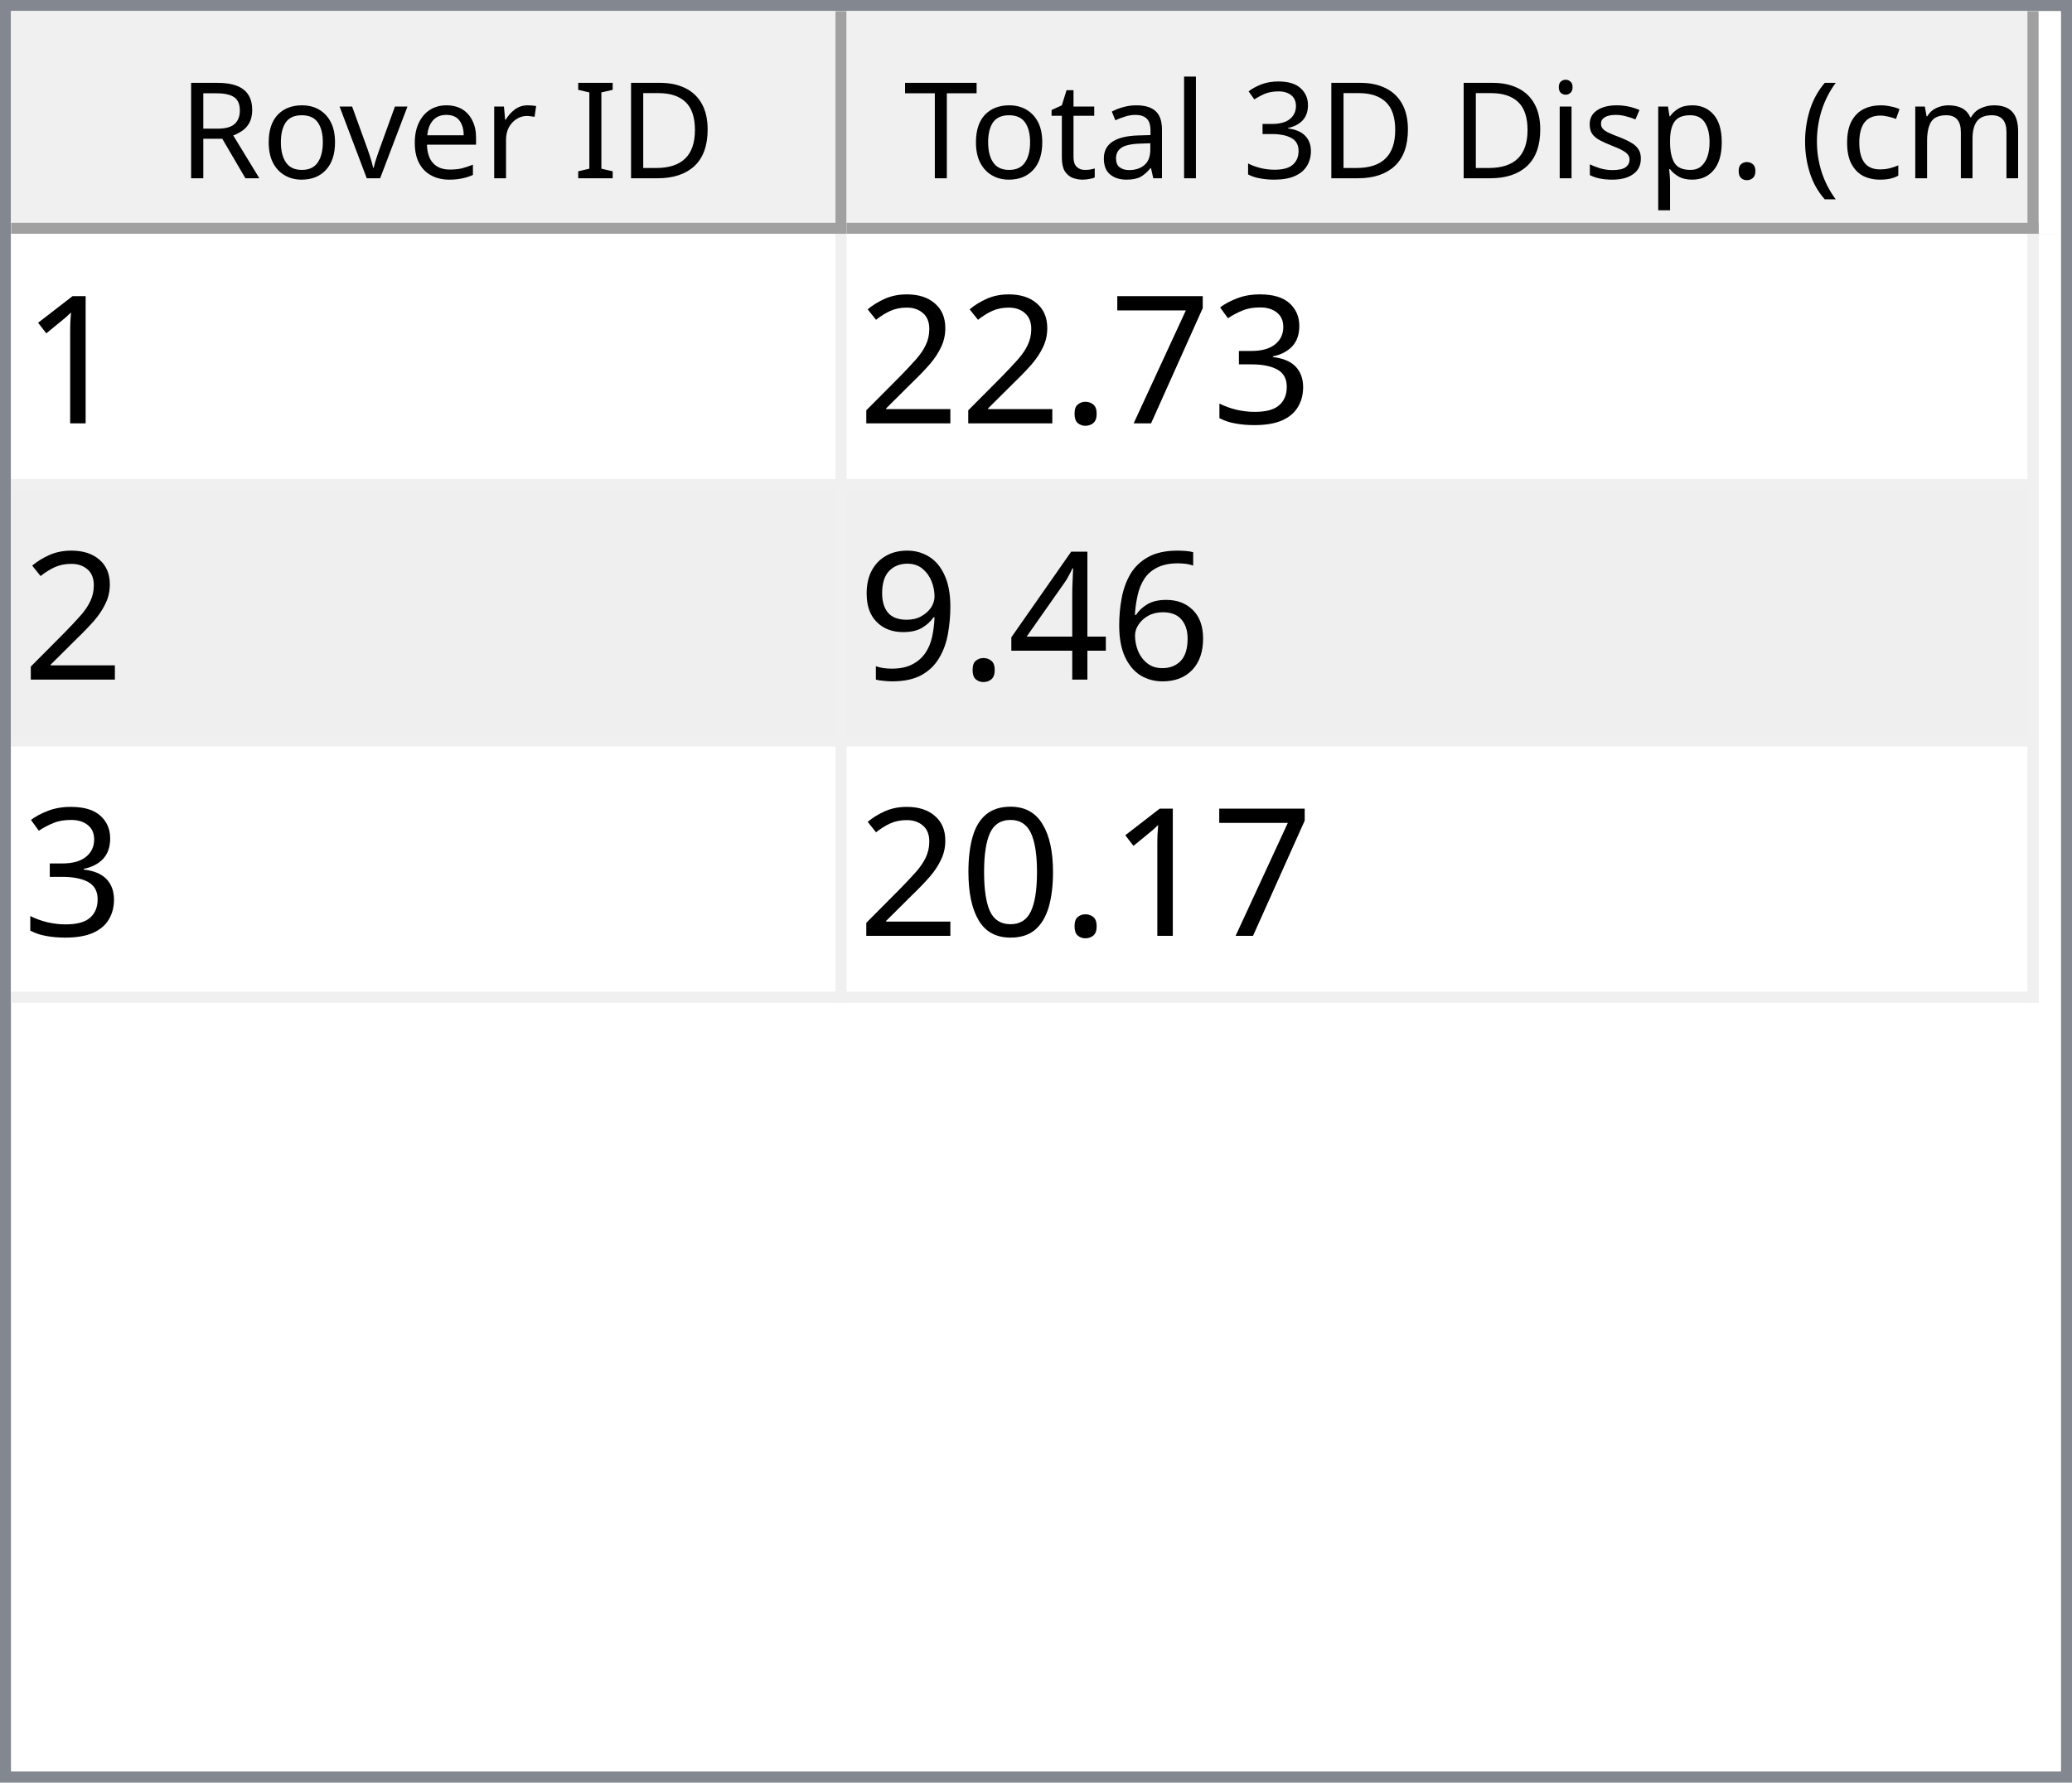
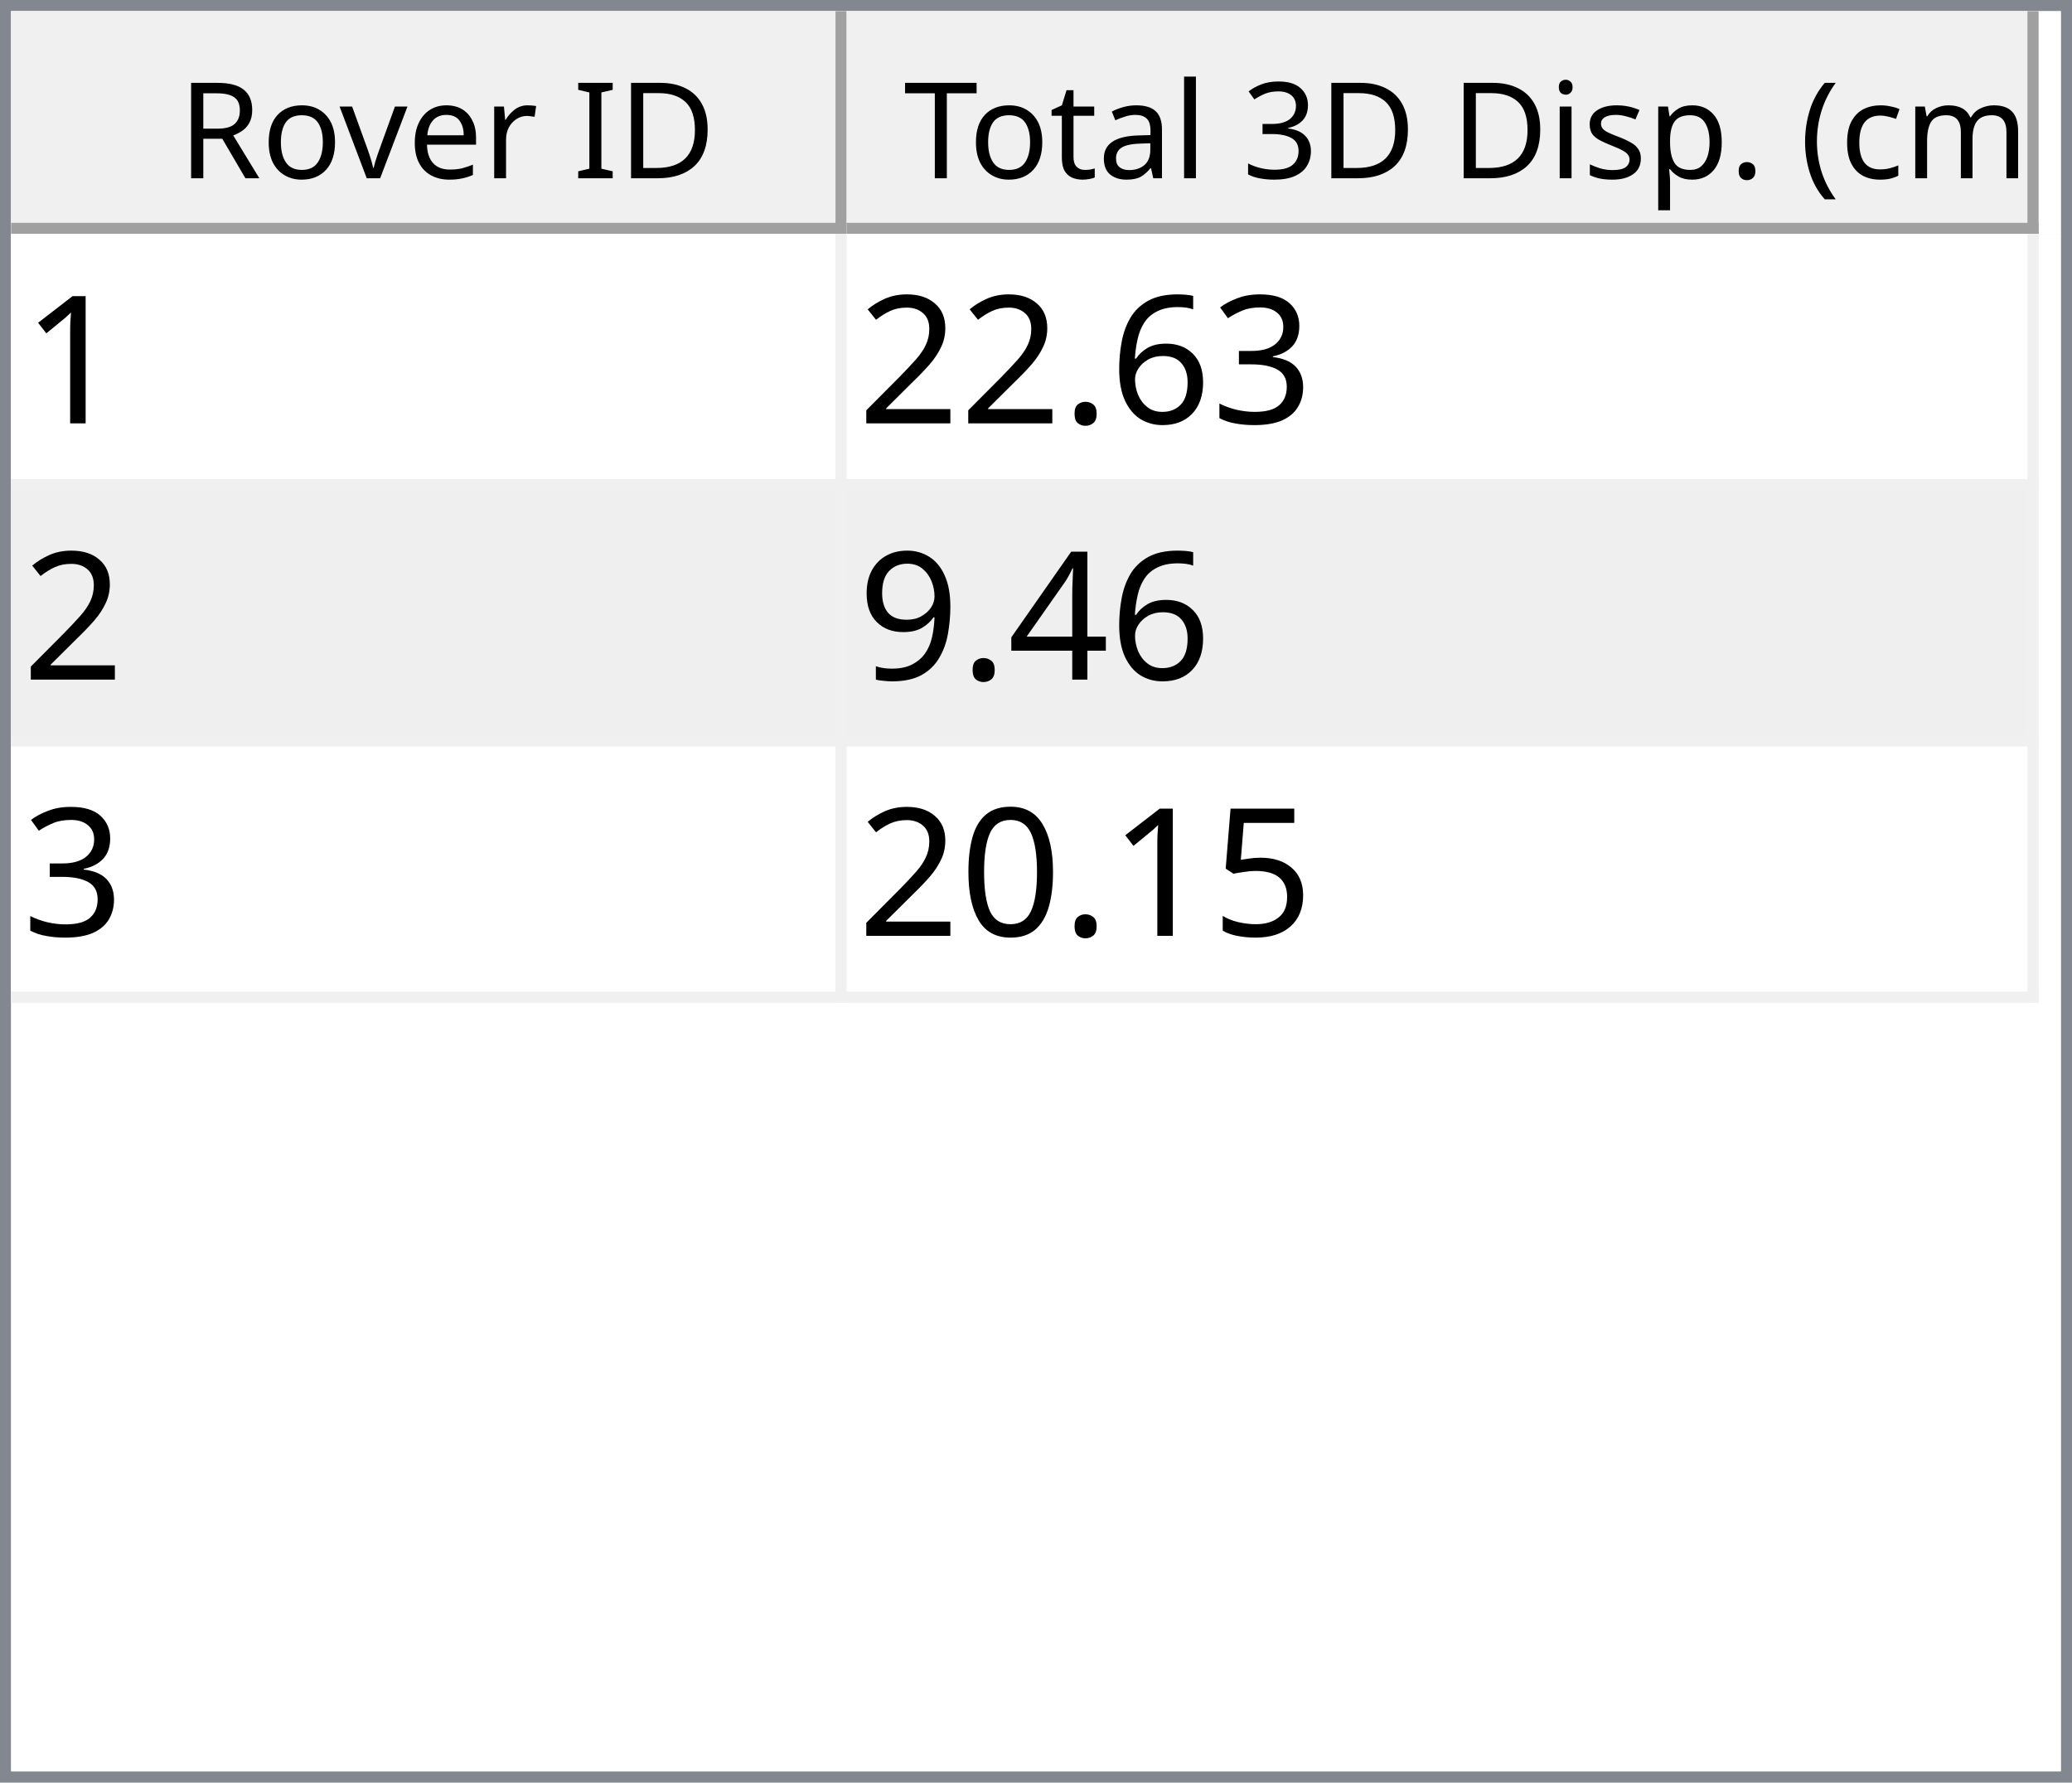
<svg xmlns="http://www.w3.org/2000/svg" style="fill-opacity:1; color-rendering:auto; color-interpolation:auto; text-rendering:auto; stroke:black; stroke-linecap:square; stroke-miterlimit:10; shape-rendering:auto; stroke-opacity:1; fill:black; stroke-dasharray:none; font-weight:normal; stroke-width:1; font-family:'Dialog'; font-style:normal; stroke-linejoin:miter; font-size:12px; stroke-dashoffset:0; image-rendering:auto;" width="186" height="160">
  <defs id="genericDefs" />
  <g>
    <defs id="defs1">
      <clipPath clipPathUnits="userSpaceOnUse" id="clipPath1">
        <path d="M0 0 L186 0 L186 160 L0 160 L0 0 Z" />
      </clipPath>
      <clipPath clipPathUnits="userSpaceOnUse" id="clipPath2">
        <path d="M0 0 L0 160 L186 160 L186 0 Z" />
      </clipPath>
      <clipPath clipPathUnits="userSpaceOnUse" id="clipPath3">
        <path d="M0 0 L0 20 L184 20 L184 0 Z" />
      </clipPath>
      <clipPath clipPathUnits="userSpaceOnUse" id="clipPath4">
        <path d="M0 0 L0 20 L75 20 L75 0 Z" />
      </clipPath>
      <clipPath clipPathUnits="userSpaceOnUse" id="clipPath5">
        <path d="M1 1 L1 19 L74 19 L74 1 Z" />
      </clipPath>
      <clipPath clipPathUnits="userSpaceOnUse" id="clipPath6">
        <path d="M0 0 L0 18 L73 18 L73 0 Z" />
      </clipPath>
      <clipPath clipPathUnits="userSpaceOnUse" id="clipPath7">
        <path d="M-0.5 -0.5 L-0.5 19.5 L74.5 19.5 L74.5 -0.5 Z" />
      </clipPath>
      <clipPath clipPathUnits="userSpaceOnUse" id="clipPath8">
        <path d="M0 0 L0 20 L107 20 L107 0 Z" />
      </clipPath>
      <clipPath clipPathUnits="userSpaceOnUse" id="clipPath9">
        <path d="M1 1 L1 19 L106 19 L106 1 Z" />
      </clipPath>
      <clipPath clipPathUnits="userSpaceOnUse" id="clipPath10">
        <path d="M0 0 L0 18 L105 18 L105 0 Z" />
      </clipPath>
      <clipPath clipPathUnits="userSpaceOnUse" id="clipPath11">
        <path d="M-0.5 -0.5 L-0.5 19.5 L106.5 19.5 L106.5 -0.5 Z" />
      </clipPath>
      <clipPath clipPathUnits="userSpaceOnUse" id="clipPath12">
        <path d="M0 0 L0 138 L184 138 L184 0 Z" />
      </clipPath>
      <clipPath clipPathUnits="userSpaceOnUse" id="clipPath13">
        <path d="M0 0 L0 69 L182 69 L182 0 Z" />
      </clipPath>
      <clipPath clipPathUnits="userSpaceOnUse" id="clipPath14">
        <path d="M-0.5 -0.5 L-0.5 68.5 L181.5 68.5 L181.5 -0.5 Z" />
      </clipPath>
      <clipPath clipPathUnits="userSpaceOnUse" id="clipPath15">
        <path d="M0 0 L0 22 L74 22 L74 0 Z" />
      </clipPath>
      <clipPath clipPathUnits="userSpaceOnUse" id="clipPath16">
        <path d="M0 0 L0 22 L106 22 L106 0 Z" />
      </clipPath>
      <font horiz-adv-x="64.551" id="font1">
        <font-face ascent="107.91" descent="25.098" units-per-em="100" style="font-style:normal; font-family:Segoe UI; font-weight:normal;" />
        <missing-glyph horiz-adv-x="64.551" d="M8.109 0 L8.109 68.266 L56.453 68.266 L56.453 0 L8.109 0 ZM15.328 7.234 L49.219 7.234 L49.219 61.031 L15.328 61.031 L15.328 7.234 Z" />
        <glyph unicode="D" horiz-adv-x="70.117" d="M9.188 0 L9.188 70.016 L28.516 70.016 Q65.531 70.016 65.531 35.891 Q65.531 19.672 55.25 9.836 Q44.969 0 27.734 0 L9.188 0 ZM17.391 62.594 L17.391 7.422 L27.828 7.422 Q41.609 7.422 49.273 14.797 Q56.938 22.172 56.938 35.688 Q56.938 62.594 28.328 62.594 L17.391 62.594 Z" />
        <glyph unicode="I" horiz-adv-x="26.611" d="M17.391 0 L9.188 0 L9.188 70.016 L17.391 70.016 L17.391 0 Z" />
        <glyph unicode=" " horiz-adv-x="27.393" d="" />
        <glyph unicode="r" horiz-adv-x="34.766" d="M34.188 41.891 Q32.078 43.5 28.125 43.5 Q23 43.5 19.555 38.672 Q16.109 33.844 16.109 25.484 L16.109 0 L8.109 0 L8.109 50 L16.109 50 L16.109 39.703 L16.312 39.703 Q18.016 44.969 21.531 47.922 Q25.047 50.875 29.391 50.875 Q32.516 50.875 34.188 50.203 L34.188 41.891 Z" />
        <glyph unicode="e" horiz-adv-x="52.295" d="M48.297 23 L12.984 23 Q13.188 14.656 17.484 10.109 Q21.781 5.562 29.297 5.562 Q37.75 5.562 44.828 11.141 L44.828 3.609 Q38.234 -1.172 27.391 -1.172 Q16.797 -1.172 10.742 5.641 Q4.688 12.453 4.688 24.812 Q4.688 36.469 11.305 43.82 Q17.922 51.172 27.734 51.172 Q37.547 51.172 42.922 44.828 Q48.297 38.484 48.297 27.203 L48.297 23 ZM40.094 29.781 Q40.047 36.719 36.75 40.578 Q33.453 44.438 27.594 44.438 Q21.922 44.438 17.969 40.383 Q14.016 36.328 13.094 29.781 L40.094 29.781 Z" />
        <glyph unicode="v" horiz-adv-x="47.9" d="M47.406 50 L27.484 0 L19.625 0 L0.688 50 L9.469 50 L22.172 13.672 Q23.578 9.672 23.922 6.688 L24.125 6.688 Q24.609 10.453 25.688 13.484 L38.969 50 L47.406 50 Z" />
        <glyph unicode="o" horiz-adv-x="58.594" d="M29 -1.172 Q17.922 -1.172 11.305 5.836 Q4.688 12.844 4.688 24.422 Q4.688 37.016 11.57 44.094 Q18.453 51.172 30.172 51.172 Q41.359 51.172 47.633 44.289 Q53.906 37.406 53.906 25.203 Q53.906 13.234 47.141 6.031 Q40.375 -1.172 29 -1.172 ZM29.594 44.438 Q21.875 44.438 17.383 39.188 Q12.891 33.938 12.891 24.703 Q12.891 15.828 17.43 10.695 Q21.969 5.562 29.594 5.562 Q37.359 5.562 41.531 10.594 Q45.703 15.625 45.703 24.906 Q45.703 34.281 41.531 39.359 Q37.359 44.438 29.594 44.438 Z" />
        <glyph unicode="R" horiz-adv-x="59.814" d="M59.375 0 L49.609 0 L37.891 19.625 Q36.281 22.359 34.766 24.289 Q33.25 26.219 31.664 27.438 Q30.078 28.656 28.25 29.219 Q26.422 29.781 24.125 29.781 L17.391 29.781 L17.391 0 L9.188 0 L9.188 70.016 L30.078 70.016 Q34.672 70.016 38.555 68.867 Q42.438 67.719 45.289 65.375 Q48.141 63.031 49.758 59.547 Q51.375 56.062 51.375 51.375 Q51.375 47.703 50.273 44.656 Q49.172 41.609 47.148 39.211 Q45.125 36.812 42.266 35.133 Q39.406 33.453 35.844 32.516 L35.844 32.328 Q37.594 31.547 38.891 30.547 Q40.188 29.547 41.359 28.18 Q42.531 26.812 43.68 25.078 Q44.828 23.344 46.234 21.047 L59.375 0 ZM17.391 62.594 L17.391 37.203 L28.516 37.203 Q31.594 37.203 34.203 38.133 Q36.812 39.062 38.719 40.797 Q40.625 42.531 41.703 45.047 Q42.781 47.562 42.781 50.688 Q42.781 56.297 39.141 59.445 Q35.5 62.594 28.609 62.594 L17.391 62.594 Z" />
        <glyph unicode=")" horiz-adv-x="30.176" d="M8.297 -15.922 L1.172 -15.922 Q16.406 2.344 16.406 26.812 Q16.406 51.469 1.078 70.016 L8.297 70.016 Q23.531 52.156 23.531 26.703 Q23.531 1.375 8.297 -15.922 Z" />
        <glyph unicode="m" horiz-adv-x="86.133" d="M79.109 0 L71.094 0 L71.094 28.719 Q71.094 37.016 68.531 40.727 Q65.969 44.438 59.906 44.438 Q54.781 44.438 51.195 39.75 Q47.609 35.062 47.609 28.516 L47.609 0 L39.594 0 L39.594 29.688 Q39.594 44.438 28.219 44.438 Q22.953 44.438 19.531 40.016 Q16.109 35.594 16.109 28.516 L16.109 0 L8.109 0 L8.109 50 L16.109 50 L16.109 42.094 L16.312 42.094 Q21.625 51.172 31.844 51.172 Q36.969 51.172 40.773 48.312 Q44.578 45.453 46 40.828 Q51.562 51.172 62.594 51.172 Q79.109 51.172 79.109 30.812 L79.109 0 Z" />
        <glyph unicode="c" horiz-adv-x="46.191" d="M42.188 2.297 Q36.422 -1.172 28.516 -1.172 Q17.828 -1.172 11.258 5.789 Q4.688 12.75 4.688 23.828 Q4.688 36.188 11.766 43.68 Q18.844 51.172 30.672 51.172 Q37.25 51.172 42.281 48.734 L42.281 40.531 Q36.719 44.438 30.375 44.438 Q22.703 44.438 17.797 38.945 Q12.891 33.453 12.891 24.516 Q12.891 15.719 17.508 10.641 Q22.125 5.562 29.891 5.562 Q36.422 5.562 42.188 9.906 L42.188 2.297 Z" />
        <glyph unicode="(" horiz-adv-x="30.176" d="M29.109 -15.922 L21.969 -15.922 Q6.844 1.375 6.844 26.703 Q6.844 52.156 21.969 70.016 L29.203 70.016 Q13.875 51.469 13.875 26.812 Q13.875 2.344 29.109 -15.922 Z" />
        <glyph unicode="." horiz-adv-x="21.68" d="M10.891 -1.078 Q8.641 -1.078 7.055 0.539 Q5.469 2.156 5.469 4.391 Q5.469 6.641 7.055 8.273 Q8.641 9.906 10.891 9.906 Q13.188 9.906 14.797 8.273 Q16.406 6.641 16.406 4.391 Q16.406 2.156 14.797 0.539 Q13.188 -1.078 10.891 -1.078 Z" />
        <glyph unicode="p" horiz-adv-x="58.789" d="M16.312 7.234 L16.109 7.234 L16.109 -23 L8.109 -23 L8.109 50 L16.109 50 L16.109 41.219 L16.312 41.219 Q22.219 51.172 33.594 51.172 Q43.266 51.172 48.688 44.461 Q54.109 37.75 54.109 26.469 Q54.109 13.922 48 6.375 Q41.891 -1.172 31.297 -1.172 Q21.578 -1.172 16.312 7.234 ZM16.109 27.391 L16.109 20.406 Q16.109 14.203 20.141 9.883 Q24.172 5.562 30.375 5.562 Q37.641 5.562 41.773 11.133 Q45.906 16.703 45.906 26.609 Q45.906 34.969 42.047 39.703 Q38.188 44.438 31.594 44.438 Q24.609 44.438 20.359 39.578 Q16.109 34.719 16.109 27.391 Z" />
        <glyph unicode="s" horiz-adv-x="42.432" d="M5.078 1.812 L5.078 10.406 Q11.625 5.562 19.484 5.562 Q30.031 5.562 30.031 12.594 Q30.031 14.594 29.125 15.992 Q28.219 17.391 26.68 18.461 Q25.141 19.531 23.07 20.383 Q21 21.234 18.609 22.172 Q15.281 23.484 12.766 24.828 Q10.25 26.172 8.57 27.859 Q6.891 29.547 6.031 31.695 Q5.172 33.844 5.172 36.719 Q5.172 40.234 6.789 42.945 Q8.406 45.656 11.086 47.484 Q13.766 49.312 17.211 50.242 Q20.656 51.172 24.312 51.172 Q30.812 51.172 35.938 48.922 L35.938 40.828 Q30.422 44.438 23.25 44.438 Q21 44.438 19.195 43.922 Q17.391 43.406 16.094 42.477 Q14.797 41.547 14.086 40.258 Q13.375 38.969 13.375 37.406 Q13.375 35.453 14.086 34.133 Q14.797 32.812 16.164 31.789 Q17.531 30.766 19.484 29.938 Q21.438 29.109 23.922 28.125 Q27.25 26.859 29.883 25.516 Q32.516 24.172 34.375 22.484 Q36.234 20.797 37.234 18.602 Q38.234 16.406 38.234 13.375 Q38.234 9.672 36.602 6.938 Q34.969 4.203 32.234 2.398 Q29.5 0.594 25.93 -0.289 Q22.359 -1.172 18.453 -1.172 Q10.75 -1.172 5.078 1.812 Z" />
        <glyph unicode="i" horiz-adv-x="24.219" d="M12.203 62.703 Q10.062 62.703 8.547 64.164 Q7.031 65.625 7.031 67.875 Q7.031 70.125 8.547 71.609 Q10.062 73.094 12.203 73.094 Q14.406 73.094 15.945 71.609 Q17.484 70.125 17.484 67.875 Q17.484 65.719 15.945 64.211 Q14.406 62.703 12.203 62.703 ZM16.109 0 L8.109 0 L8.109 50 L16.109 50 L16.109 0 Z" />
        <glyph unicode="3" horiz-adv-x="53.906" d="M46.531 19.828 Q46.531 15.094 44.75 11.211 Q42.969 7.328 39.719 4.57 Q36.469 1.812 31.93 0.297 Q27.391 -1.219 21.922 -1.219 Q11.922 -1.219 6 2.594 L6 11.188 Q13.094 5.609 22.219 5.609 Q25.875 5.609 28.828 6.539 Q31.781 7.469 33.906 9.227 Q36.031 10.984 37.18 13.477 Q38.328 15.969 38.328 19.094 Q38.328 32.812 18.797 32.812 L12.984 32.812 L12.984 39.594 L18.5 39.594 Q35.797 39.594 35.797 52.484 Q35.797 64.406 22.609 64.406 Q15.188 64.406 8.688 59.422 L8.688 67.188 Q15.375 71.188 24.609 71.188 Q29 71.188 32.57 69.969 Q36.141 68.75 38.68 66.555 Q41.219 64.359 42.609 61.281 Q44 58.203 44 54.5 Q44 40.672 30.031 36.719 L30.031 36.531 Q33.594 36.141 36.625 34.797 Q39.656 33.453 41.852 31.305 Q44.047 29.156 45.289 26.25 Q46.531 23.344 46.531 19.828 Z" />
        <glyph unicode="l" horiz-adv-x="24.219" d="M16.109 0 L8.109 0 L8.109 74.031 L16.109 74.031 L16.109 0 Z" />
        <glyph unicode="a" horiz-adv-x="50.879" d="M43.891 0 L35.891 0 L35.891 7.812 L35.688 7.812 Q30.469 -1.172 20.312 -1.172 Q12.844 -1.172 8.617 2.781 Q4.391 6.734 4.391 13.281 Q4.391 27.297 20.906 29.594 L35.891 31.688 Q35.891 44.438 25.594 44.438 Q16.547 44.438 9.281 38.281 L9.281 46.484 Q16.656 51.172 26.266 51.172 Q43.891 51.172 43.891 32.516 L43.891 0 ZM35.891 25.297 L23.828 23.641 Q18.266 22.859 15.43 20.875 Q12.594 18.891 12.594 13.875 Q12.594 10.203 15.211 7.883 Q17.828 5.562 22.172 5.562 Q28.125 5.562 32.008 9.742 Q35.891 13.922 35.891 20.312 L35.891 25.297 Z" />
        <glyph unicode="t" horiz-adv-x="33.887" d="M31.297 0.484 Q28.469 -1.078 23.828 -1.078 Q10.688 -1.078 10.688 13.578 L10.688 43.172 L2.094 43.172 L2.094 50 L10.688 50 L10.688 62.203 L18.703 64.797 L18.703 50 L31.297 50 L31.297 43.172 L18.703 43.172 L18.703 14.984 Q18.703 9.969 20.414 7.82 Q22.125 5.672 26.078 5.672 Q29.109 5.672 31.297 7.328 L31.297 0.484 Z" />
        <glyph unicode="T" horiz-adv-x="52.393" d="M50.594 62.594 L30.375 62.594 L30.375 0 L22.172 0 L22.172 62.594 L2 62.594 L2 70.016 L50.594 70.016 L50.594 62.594 Z" />
      </font>
      <font horiz-adv-x="75.0" id="font2">
        <font-face ascent="100.537" descent="21.973" units-per-em="100" style="font-style:normal; font-family:sans-serif; font-weight:normal;" />
        <missing-glyph horiz-adv-x="75.0" d="M12.5 0 L12.5 62.5 L62.5 62.5 L62.5 0 L12.5 0 ZM14.062 1.562 L60.938 1.562 L60.938 60.938 L14.062 60.938 L14.062 1.562 Z" />
        <glyph unicode="1" horiz-adv-x="55.615" d="M37.25 0 L28.469 0 L28.469 56 Q25.297 52.984 20.141 49.953 Q14.984 46.922 10.891 45.406 L10.891 53.906 Q18.266 57.375 23.781 62.305 Q29.297 67.234 31.594 71.875 L37.25 71.875 L37.25 0 Z" />
        <glyph unicode="3" horiz-adv-x="55.615" d="M4.203 18.891 L12.984 20.062 Q14.5 12.594 18.141 9.297 Q21.781 6 27 6 Q33.203 6 37.477 10.297 Q41.75 14.594 41.75 20.953 Q41.75 27 37.797 30.93 Q33.844 34.859 27.734 34.859 Q25.25 34.859 21.531 33.891 L22.516 41.609 Q23.391 41.5 23.922 41.5 Q29.547 41.5 34.039 44.43 Q38.531 47.359 38.531 53.469 Q38.531 58.297 35.258 61.477 Q31.984 64.656 26.812 64.656 Q21.688 64.656 18.266 61.43 Q14.844 58.203 13.875 51.766 L5.078 53.328 Q6.688 62.156 12.398 67.016 Q18.109 71.875 26.609 71.875 Q32.469 71.875 37.398 69.359 Q42.328 66.844 44.945 62.5 Q47.562 58.156 47.562 53.266 Q47.562 48.641 45.07 44.828 Q42.578 41.016 37.703 38.766 Q44.047 37.312 47.562 32.695 Q51.078 28.078 51.078 21.141 Q51.078 11.766 44.242 5.25 Q37.406 -1.266 26.953 -1.266 Q17.531 -1.266 11.305 4.352 Q5.078 9.969 4.203 18.891 Z" />
-         <glyph unicode="7" horiz-adv-x="55.615" d="M4.734 62.203 L4.734 70.656 L51.078 70.656 L51.078 63.812 Q44.234 56.547 37.523 44.484 Q30.812 32.422 27.156 19.672 Q24.516 10.688 23.781 0 L14.75 0 Q14.891 8.453 18.062 20.414 Q21.234 32.375 27.172 43.484 Q33.109 54.594 39.797 62.203 L4.734 62.203 Z" />
+         <glyph unicode="6" horiz-adv-x="55.615" d="M49.75 54.047 L41.016 53.375 Q39.844 58.547 37.703 60.891 Q34.125 64.656 28.906 64.656 Q24.703 64.656 21.531 62.312 Q17.391 59.281 14.992 53.469 Q12.594 47.656 12.5 36.922 Q15.672 41.75 20.266 44.094 Q24.859 46.438 29.891 46.438 Q38.672 46.438 44.852 39.969 Q51.031 33.5 51.031 23.25 Q51.031 16.5 48.125 10.719 Q45.219 4.938 40.141 1.859 Q35.062 -1.219 28.609 -1.219 Q17.625 -1.219 10.695 6.859 Q3.766 14.938 3.766 33.5 Q3.766 54.25 11.422 63.672 Q18.109 71.875 29.438 71.875 Q37.891 71.875 43.289 67.141 Q48.688 62.406 49.75 54.047 ZM13.875 23.188 Q13.875 18.656 15.797 14.508 Q17.719 10.359 21.188 8.18 Q24.656 6 28.469 6 Q34.031 6 38.039 10.492 Q42.047 14.984 42.047 22.703 Q42.047 30.125 38.086 34.398 Q34.125 38.672 28.125 38.672 Q22.172 38.672 18.023 34.398 Q13.875 30.125 13.875 23.188 Z" />
        <glyph unicode="." horiz-adv-x="27.783" d="M9.078 0 L9.078 10.016 L19.094 10.016 L19.094 0 L9.078 0 Z" />
        <glyph unicode="2" horiz-adv-x="55.615" d="M50.344 8.453 L50.344 0 L3.031 0 Q2.938 3.172 4.047 6.109 Q5.859 10.938 9.836 15.625 Q13.812 20.312 21.344 26.469 Q33.016 36.031 37.117 41.625 Q41.219 47.219 41.219 52.203 Q41.219 57.422 37.477 61.008 Q33.734 64.594 27.734 64.594 Q21.391 64.594 17.578 60.789 Q13.766 56.984 13.719 50.25 L4.688 51.172 Q5.609 61.281 11.664 66.578 Q17.719 71.875 27.938 71.875 Q38.234 71.875 44.242 66.164 Q50.25 60.453 50.25 52 Q50.25 47.703 48.492 43.555 Q46.734 39.406 42.656 34.812 Q38.578 30.219 29.109 22.219 Q21.188 15.578 18.945 13.211 Q16.703 10.844 15.234 8.453 L50.344 8.453 Z" />
-         <glyph unicode="6" horiz-adv-x="55.615" d="M49.75 54.047 L41.016 53.375 Q39.844 58.547 37.703 60.891 Q34.125 64.656 28.906 64.656 Q24.703 64.656 21.531 62.312 Q17.391 59.281 14.992 53.469 Q12.594 47.656 12.5 36.922 Q15.672 41.75 20.266 44.094 Q24.859 46.438 29.891 46.438 Q38.672 46.438 44.852 39.969 Q51.031 33.5 51.031 23.25 Q51.031 16.5 48.125 10.719 Q45.219 4.938 40.141 1.859 Q35.062 -1.219 28.609 -1.219 Q17.625 -1.219 10.695 6.859 Q3.766 14.938 3.766 33.5 Q3.766 54.25 11.422 63.672 Q18.109 71.875 29.438 71.875 Q37.891 71.875 43.289 67.141 Q48.688 62.406 49.75 54.047 ZM13.875 23.188 Q13.875 18.656 15.797 14.508 Q17.719 10.359 21.188 8.18 Q24.656 6 28.469 6 Q34.031 6 38.039 10.492 Q42.047 14.984 42.047 22.703 Q42.047 30.125 38.086 34.398 Q34.125 38.672 28.125 38.672 Q22.172 38.672 18.023 34.398 Q13.875 30.125 13.875 23.188 Z" />
        <glyph unicode="4" horiz-adv-x="55.615" d="M32.328 0 L32.328 17.141 L1.266 17.141 L1.266 25.203 L33.938 71.578 L41.109 71.578 L41.109 25.203 L50.781 25.203 L50.781 17.141 L41.109 17.141 L41.109 0 L32.328 0 ZM32.328 25.203 L32.328 57.469 L9.906 25.203 L32.328 25.203 Z" />
        <glyph unicode="9" horiz-adv-x="55.615" d="M5.469 16.547 L13.922 17.328 Q14.984 11.375 18.016 8.688 Q21.047 6 25.781 6 Q29.828 6 32.883 7.859 Q35.938 9.719 37.891 12.82 Q39.844 15.922 41.164 21.195 Q42.484 26.469 42.484 31.938 Q42.484 32.516 42.438 33.688 Q39.797 29.5 35.234 26.883 Q30.672 24.266 25.344 24.266 Q16.453 24.266 10.305 30.711 Q4.156 37.156 4.156 47.703 Q4.156 58.594 10.578 65.234 Q17 71.875 26.656 71.875 Q33.641 71.875 39.43 68.117 Q45.219 64.359 48.219 57.398 Q51.219 50.438 51.219 37.25 Q51.219 23.531 48.242 15.406 Q45.266 7.281 39.383 3.031 Q33.5 -1.219 25.594 -1.219 Q17.188 -1.219 11.867 3.445 Q6.547 8.109 5.469 16.547 ZM41.453 48.141 Q41.453 55.719 37.43 60.156 Q33.406 64.594 27.734 64.594 Q21.875 64.594 17.531 59.812 Q13.188 55.031 13.188 47.406 Q13.188 40.578 17.312 36.305 Q21.438 32.031 27.484 32.031 Q33.594 32.031 37.523 36.305 Q41.453 40.578 41.453 48.141 Z" />
+         <glyph unicode="5" horiz-adv-x="55.615" d="M4.156 18.75 L13.375 19.531 Q14.406 12.797 18.141 9.398 Q21.875 6 27.156 6 Q33.5 6 37.891 10.789 Q42.281 15.578 42.281 23.484 Q42.281 31 38.062 35.352 Q33.844 39.703 27 39.703 Q22.75 39.703 19.336 37.773 Q15.922 35.844 13.969 32.766 L5.719 33.844 L12.641 70.609 L48.25 70.609 L48.25 62.203 L19.672 62.203 L15.828 42.969 Q22.266 47.469 29.344 47.469 Q38.719 47.469 45.164 40.969 Q51.609 34.469 51.609 24.266 Q51.609 14.547 45.953 7.469 Q39.062 -1.219 27.156 -1.219 Q17.391 -1.219 11.211 4.25 Q5.031 9.719 4.156 18.75 Z" />
        <glyph unicode="0" horiz-adv-x="55.615" d="M4.156 35.297 Q4.156 48 6.766 55.742 Q9.375 63.484 14.523 67.68 Q19.672 71.875 27.484 71.875 Q33.25 71.875 37.594 69.555 Q41.938 67.234 44.773 62.867 Q47.609 58.5 49.219 52.227 Q50.828 45.953 50.828 35.297 Q50.828 22.703 48.242 14.969 Q45.656 7.234 40.508 3.008 Q35.359 -1.219 27.484 -1.219 Q17.141 -1.219 11.234 6.203 Q4.156 15.141 4.156 35.297 ZM13.188 35.297 Q13.188 17.672 17.312 11.836 Q21.438 6 27.484 6 Q33.547 6 37.672 11.859 Q41.797 17.719 41.797 35.297 Q41.797 52.984 37.672 58.789 Q33.547 64.594 27.391 64.594 Q21.344 64.594 17.719 59.469 Q13.188 52.938 13.188 35.297 Z" />
      </font>
    </defs>
    <g style="fill:white; stroke:white;">
      <rect x="0" y="0" width="186" style="clip-path:url(#clipPath1); stroke:none;" height="160" />
    </g>
    <g style="fill:white; text-rendering:optimizeSpeed; color-rendering:optimizeSpeed; image-rendering:optimizeSpeed; shape-rendering:crispEdges; stroke:white; color-interpolation:sRGB;">
      <rect x="0" width="186" height="160" y="0" style="stroke:none;" />
      <path style="stroke:none;" d="M0 160 L186 160 L186 0 L0 0 Z" />
    </g>
    <g style="fill:rgb(240,240,240); font-family:'Segoe UI'; stroke:rgb(240,240,240);">
      <rect x="0" y="0" width="186" style="clip-path:url(#clipPath2); stroke:none;" height="160" />
    </g>
    <g style="fill:rgb(130,135,144); font-family:'Segoe UI'; stroke:rgb(130,135,144);">
      <path d="M0 0 L186 0 L186 160 L0 160 L0 0 ZM1 1 L185 1 L185 159 L1 159 L1 1 Z" style="fill-rule:evenodd; clip-path:url(#clipPath2); stroke:none;" />
    </g>
    <g style="fill:white; font-family:'Segoe UI'; stroke:white;" transform="translate(1,1)">
      <rect x="0" y="0" width="184" style="clip-path:url(#clipPath3); stroke:none;" height="20" />
    </g>
    <g style="fill:rgb(240,240,240); font-family:'Segoe UI'; stroke:rgb(240,240,240);" transform="translate(1,1)">
      <rect x="0" y="0" width="75" style="clip-path:url(#clipPath4); stroke:none;" height="20" />
    </g>
    <g style="font-family:'Segoe UI';" transform="translate(2,2)">
      <text x="14" xml:space="preserve" y="14" style="clip-path:url(#clipPath6); stroke:none;">Rover ID</text>
    </g>
    <g style="fill:rgb(160,160,160); font-family:'Segoe UI'; stroke:rgb(160,160,160); stroke-linejoin:bevel;" transform="translate(1.5,1.5)">
      <line x1="74" x2="74" y1="0" style="fill:none; clip-path:url(#clipPath7);" y2="19" />
    </g>
    <g style="fill:rgb(160,160,160); font-family:'Segoe UI'; stroke:rgb(160,160,160); stroke-linejoin:bevel;" transform="matrix(1,0,0,1,1,1) translate(0.5,0.5)">
      <line x1="0" x2="74" y1="19" style="fill:none; clip-path:url(#clipPath7);" y2="19" />
    </g>
    <g style="fill:rgb(240,240,240); font-family:'Segoe UI'; stroke:rgb(240,240,240);" transform="translate(76,1)">
      <rect x="0" y="0" width="107" style="clip-path:url(#clipPath8); stroke:none;" height="20" />
    </g>
    <g style="font-family:'Segoe UI';" transform="translate(77,2)">
      <text x="1" xml:space="preserve" y="14" style="clip-path:url(#clipPath10); stroke:none;"> Total 3D Disp. (cm)</text>
    </g>
    <g style="fill:rgb(160,160,160); font-family:'Segoe UI'; stroke:rgb(160,160,160); stroke-linejoin:bevel;" transform="translate(76.5,1.5)">
      <line x1="106" x2="106" y1="0" style="fill:none; clip-path:url(#clipPath11);" y2="19" />
    </g>
    <g style="fill:rgb(160,160,160); font-family:'Segoe UI'; stroke:rgb(160,160,160); stroke-linejoin:bevel;" transform="matrix(1,0,0,1,76,1) translate(0.5,0.5)">
      <line x1="0" x2="106" y1="19" style="fill:none; clip-path:url(#clipPath11);" y2="19" />
    </g>
    <g style="fill:white; font-family:'Segoe UI'; stroke:white;" transform="translate(1,21)">
      <rect x="0" y="0" width="184" style="clip-path:url(#clipPath12); stroke:none;" height="138" />
    </g>
    <g style="fill:rgb(240,240,240); font-size:16px; font-family:sans-serif; stroke:rgb(240,240,240);" transform="translate(1,21)">
      <rect x="0" y="0" width="182" style="clip-path:url(#clipPath13); stroke:none;" height="69" />
      <line transform="translate(0.5,0.5)" x1="0" x2="181" y1="22" style="clip-path:url(#clipPath14); fill:none; stroke-linejoin:bevel;" y2="22" />
    </g>
    <g transform="matrix(1,0,0,1,1,21) translate(0.5,0.5)" style="fill:rgb(240,240,240); font-size:16px; font-family:sans-serif; stroke:rgb(240,240,240); stroke-linejoin:bevel;">
      <line x1="0" x2="181" y1="45" style="fill:none; clip-path:url(#clipPath14);" y2="45" />
    </g>
    <g transform="matrix(1,0,0,1,1,21) translate(0.5,0.5)" style="fill:rgb(240,240,240); font-size:16px; font-family:sans-serif; stroke:rgb(240,240,240); stroke-linejoin:bevel;">
      <line x1="0" x2="181" y1="68" style="fill:none; clip-path:url(#clipPath14);" y2="68" />
    </g>
    <g transform="matrix(1,0,0,1,1,21) translate(0.5,0.5)" style="fill:rgb(240,240,240); font-size:16px; font-family:sans-serif; stroke:rgb(240,240,240); stroke-linejoin:bevel;">
      <line x1="74" x2="74" y1="0" style="fill:none; clip-path:url(#clipPath14);" y2="68" />
    </g>
    <g transform="matrix(1,0,0,1,1,21) translate(0.5,0.5)" style="fill:rgb(240,240,240); font-size:16px; font-family:sans-serif; stroke:rgb(240,240,240); stroke-linejoin:bevel;">
      <line x1="181" x2="181" y1="0" style="fill:none; clip-path:url(#clipPath14);" y2="68" />
    </g>
    <g style="fill:white; font-size:16px; font-family:sans-serif; stroke:white;" transform="matrix(1,0,0,1,1,21)">
      <rect x="0" y="0" width="74" style="clip-path:url(#clipPath15); stroke:none;" height="22" />
      <text x="1" y="17" style="fill:black; clip-path:url(#clipPath15); stroke:none;" xml:space="preserve">1</text>
    </g>
    <g style="fill:white; font-size:16px; font-family:sans-serif; stroke:white;" transform="matrix(1,0,0,1,1,21) translate(75,0)">
      <rect x="0" y="0" width="106" style="clip-path:url(#clipPath16); stroke:none;" height="22" />
-       <text x="1" y="17" style="fill:black; clip-path:url(#clipPath16); stroke:none;" xml:space="preserve">22.73</text>
+       <text x="1" y="17" style="fill:black; clip-path:url(#clipPath16); stroke:none;" xml:space="preserve">22.63</text>
    </g>
    <g style="fill:rgb(239,239,239); font-size:16px; font-family:sans-serif; stroke:rgb(239,239,239);" transform="matrix(1,0,0,1,1,21) translate(0,23)">
      <rect x="0" y="0" width="74" style="clip-path:url(#clipPath15); stroke:none;" height="22" />
      <text x="1" y="17" style="fill:black; clip-path:url(#clipPath15); stroke:none;" xml:space="preserve">2</text>
    </g>
    <g style="fill:rgb(239,239,239); font-size:16px; font-family:sans-serif; stroke:rgb(239,239,239);" transform="matrix(1,0,0,1,1,21) translate(75,23)">
      <rect x="0" y="0" width="106" style="clip-path:url(#clipPath16); stroke:none;" height="22" />
      <text x="1" y="17" style="fill:black; clip-path:url(#clipPath16); stroke:none;" xml:space="preserve">9.46</text>
    </g>
    <g style="fill:white; font-size:16px; font-family:sans-serif; stroke:white;" transform="matrix(1,0,0,1,1,21) translate(0,46)">
      <rect x="0" y="0" width="74" style="clip-path:url(#clipPath15); stroke:none;" height="22" />
      <text x="1" y="17" style="fill:black; clip-path:url(#clipPath15); stroke:none;" xml:space="preserve">3</text>
    </g>
    <g style="fill:white; font-size:16px; font-family:sans-serif; stroke:white;" transform="matrix(1,0,0,1,1,21) translate(75,46)">
      <rect x="0" y="0" width="106" style="clip-path:url(#clipPath16); stroke:none;" height="22" />
-       <text x="1" y="17" style="fill:black; clip-path:url(#clipPath16); stroke:none;" xml:space="preserve">20.17</text>
+       <text x="1" y="17" style="fill:black; clip-path:url(#clipPath16); stroke:none;" xml:space="preserve">20.15</text>
    </g>
  </g>
</svg>
